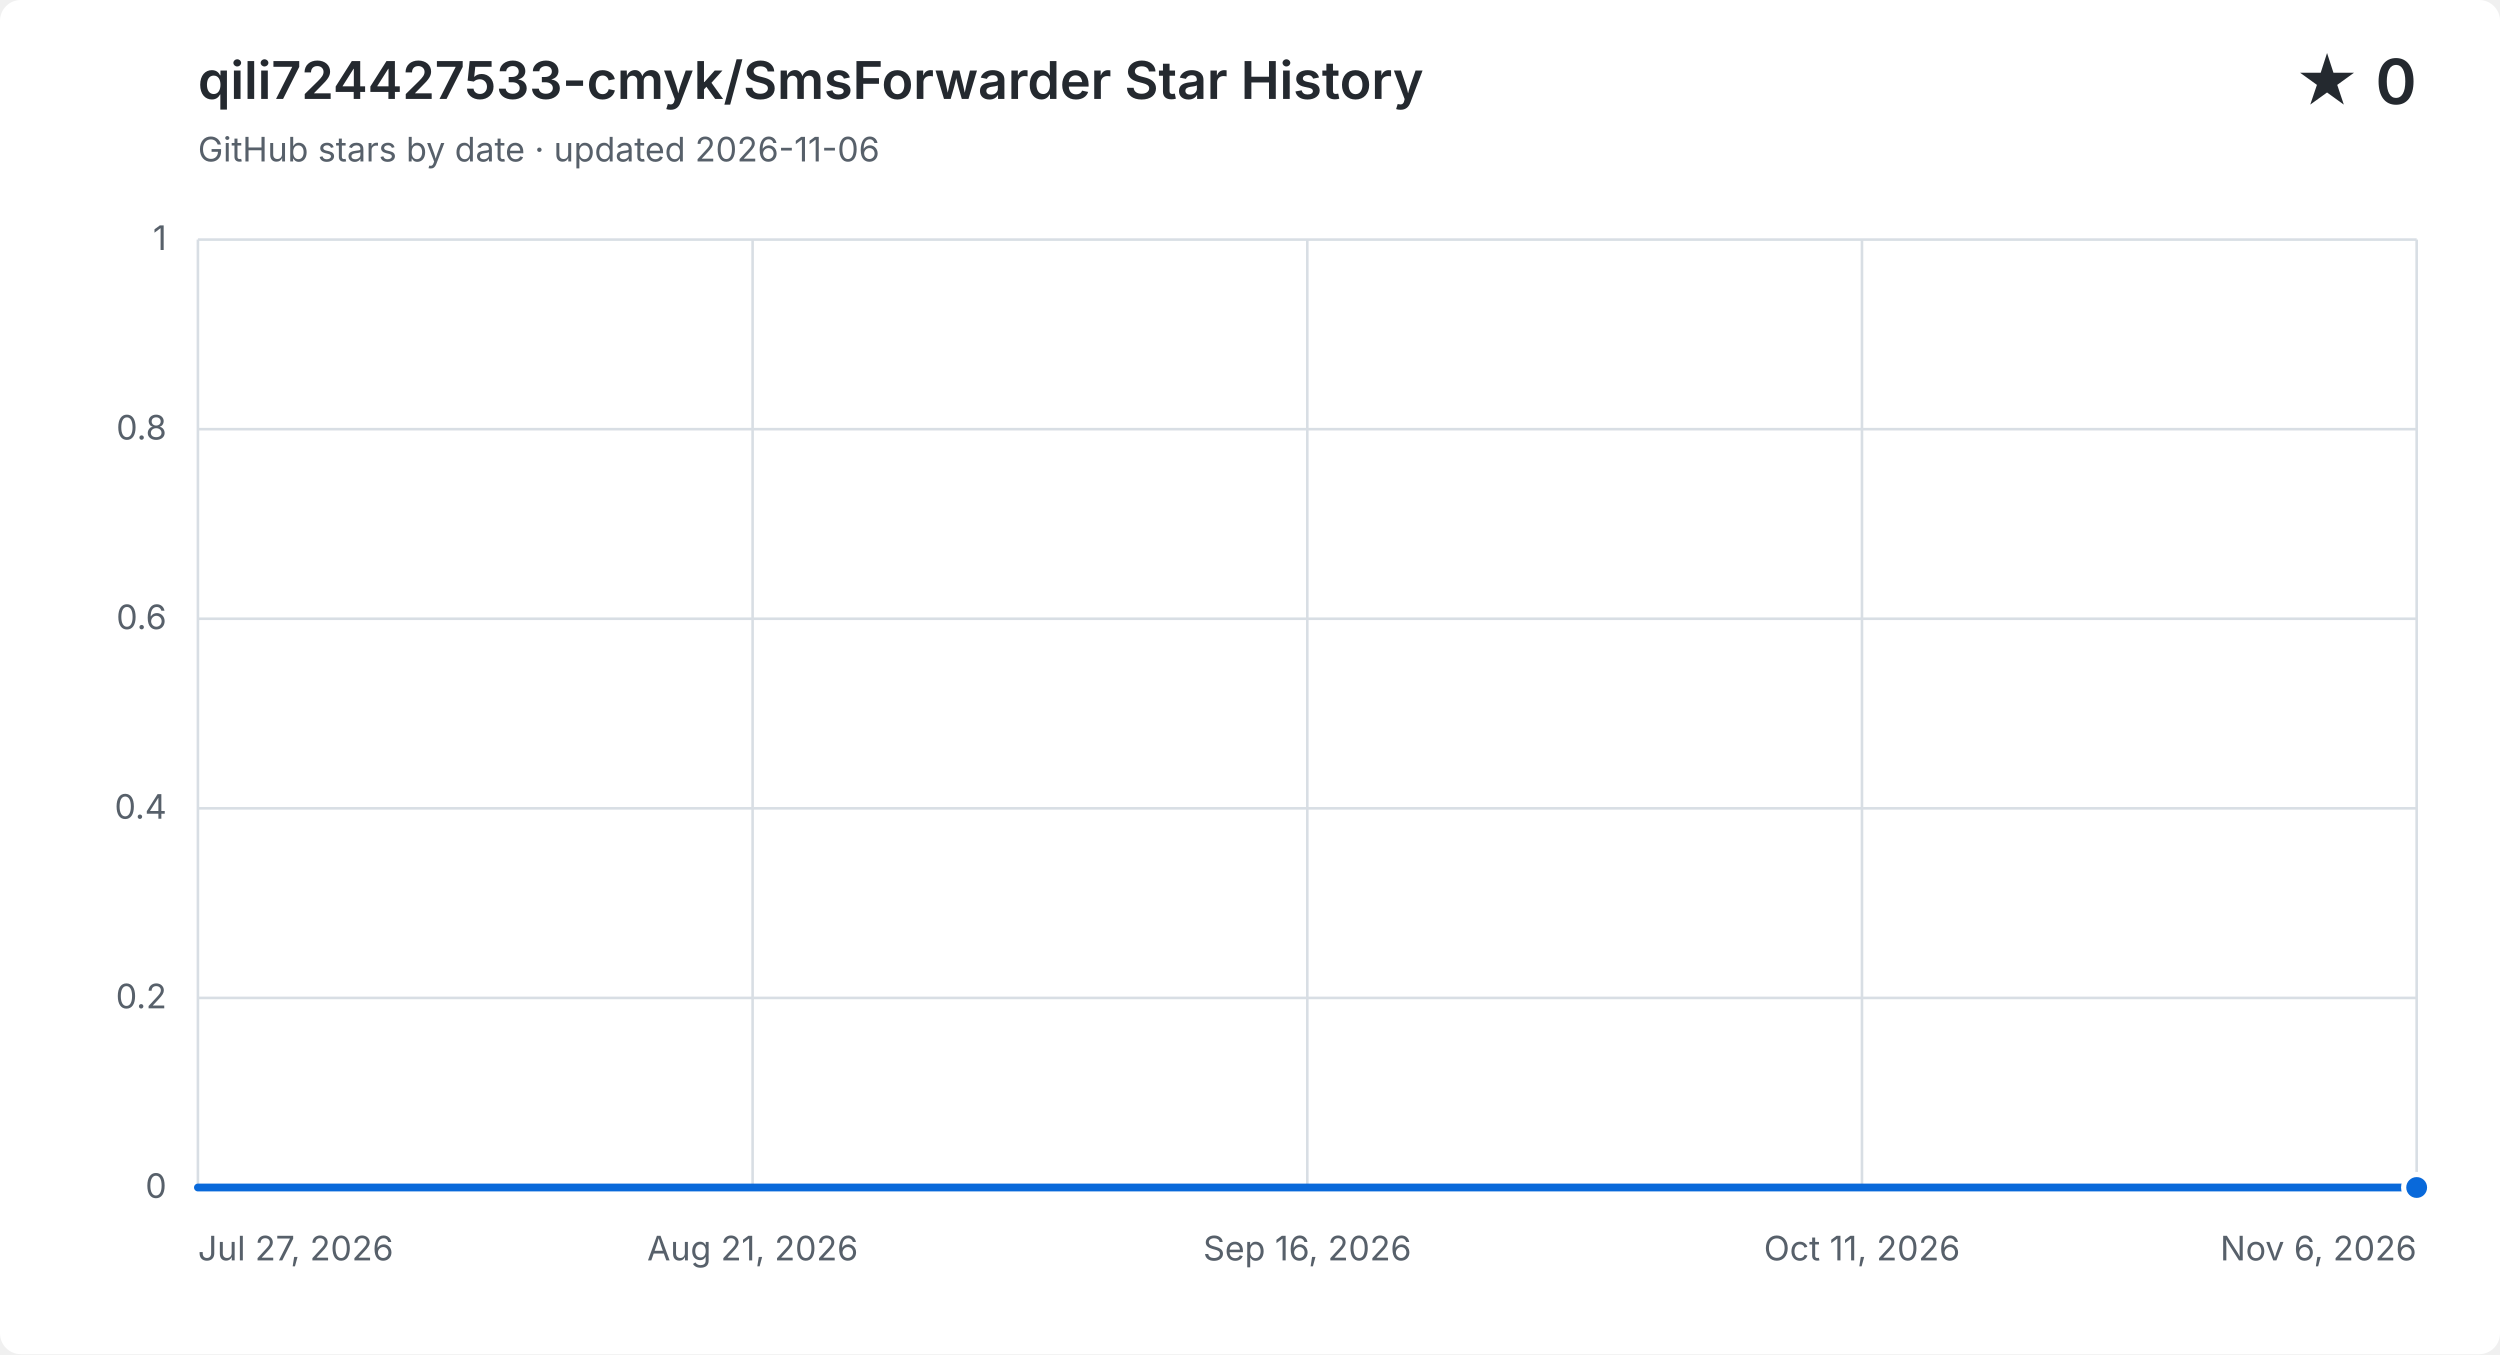
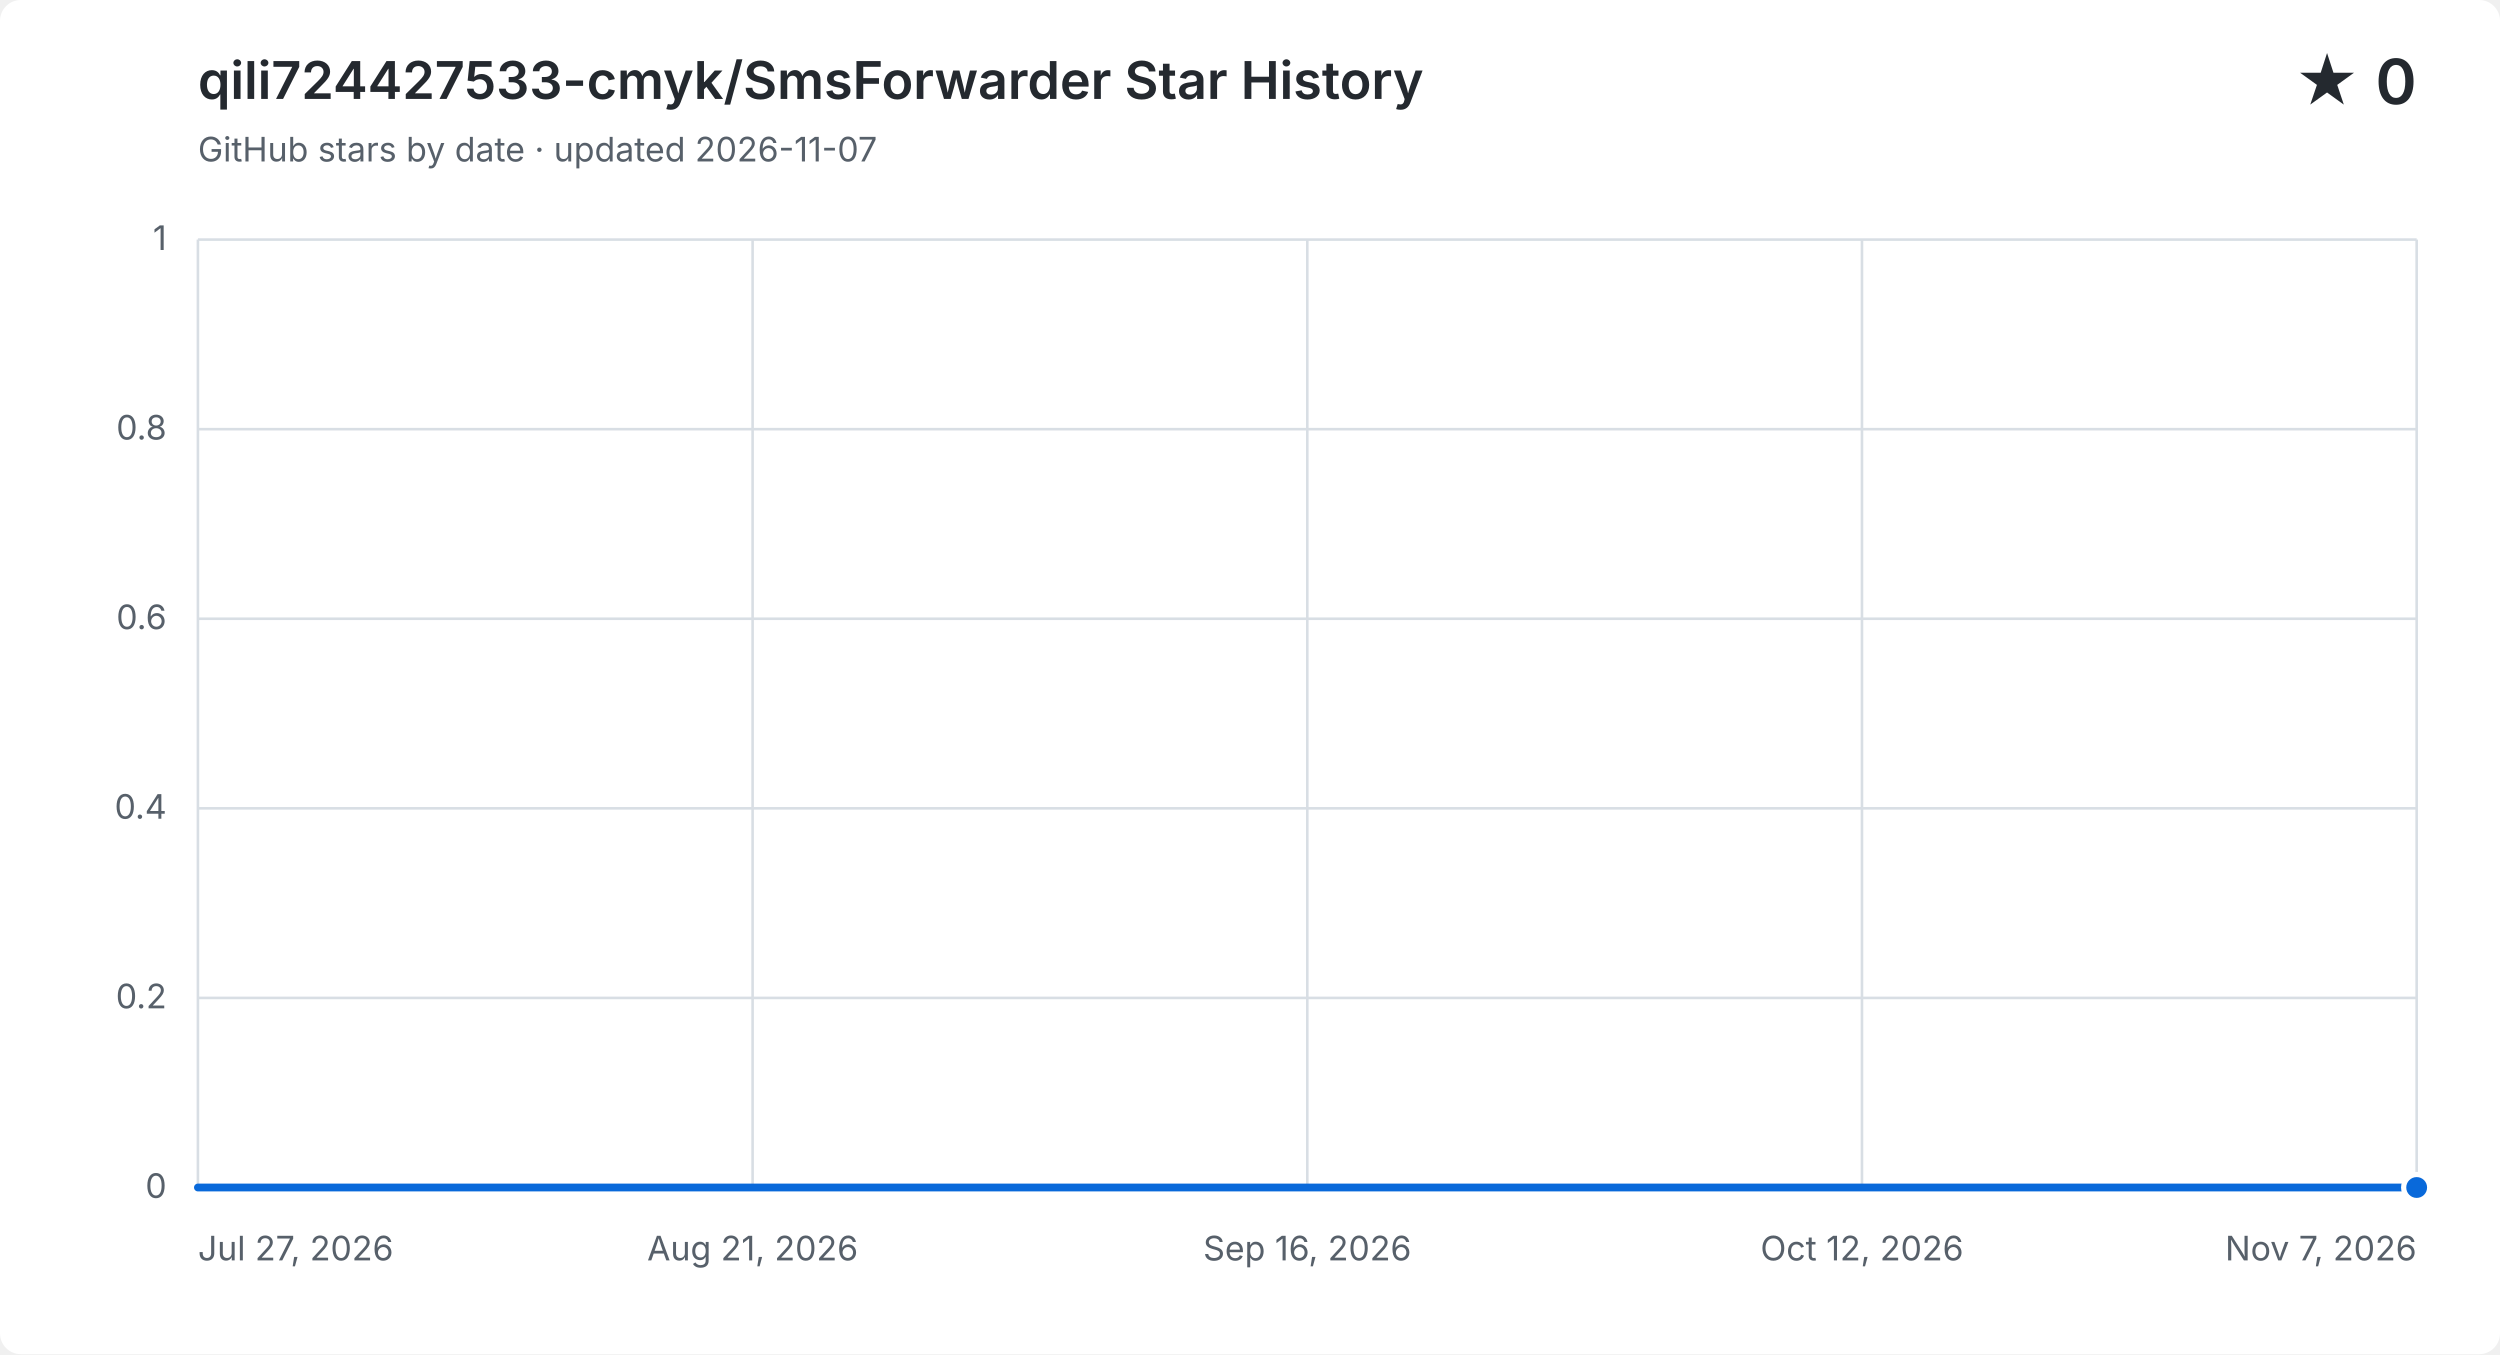
<svg xmlns="http://www.w3.org/2000/svg" width="960" height="520" viewBox="0 0 960 520" role="img" aria-labelledby="title description">
  <style>
    .background { fill: #ffffff; }
    .grid { fill: none; stroke: #d8dee4; stroke-width: 1; }
    .label, .subtitle { fill: #57606a; font: 13px -apple-system, BlinkMacSystemFont, "Segoe UI", sans-serif; }
    .heading, .value { fill: #24292f; font-family: -apple-system, BlinkMacSystemFont, "Segoe UI", sans-serif; }
    .heading { font-size: 20px; font-weight: 600; }
    .value { font-size: 24px; font-weight: 600; }
    .area { fill: #0969da; opacity: .12; }
    .line { fill: none; stroke: #0969da; stroke-linecap: round; stroke-linejoin: round; stroke-width: 3; }
    .point { fill: #0969da; stroke: #ffffff; stroke-width: 2; }
    @media (prefers-color-scheme: dark) {
      .background { fill: #0d1117; }
      .grid { stroke: #30363d; }
      .label, .subtitle { fill: #8b949e; }
      .heading, .value { fill: #f0f6fc; }
      .area { fill: #58a6ff; }
      .line { stroke: #58a6ff; }
      .point { fill: #58a6ff; stroke: #0d1117; }
    }
  </style>
  <rect class="background" width="960" height="520" rx="8" />
  <text class="heading" x="76" y="38">qili724427533-cmyk/SmsForwarder Star History</text>
-   <text class="subtitle" x="76" y="62">GitHub stars by date · updated 2026-11-06</text>
+   <text class="subtitle" x="76" y="62">GitHub stars by date · updated 2026-11-07</text>
  <text class="value" x="928" y="40" text-anchor="end">★ 0</text>
  <path class="grid" d="M 76 456.0 H 928" />
  <text class="label" x="64" y="460.0" text-anchor="end">0</text>
  <path class="grid" d="M 76 383.2 H 928" />
  <text class="label" x="64" y="387.2" text-anchor="end">0.2</text>
  <path class="grid" d="M 76 310.4 H 928" />
  <text class="label" x="64" y="314.4" text-anchor="end">0.4</text>
  <path class="grid" d="M 76 237.6 H 928" />
  <text class="label" x="64" y="241.6" text-anchor="end">0.6</text>
  <path class="grid" d="M 76 164.8 H 928" />
  <text class="label" x="64" y="168.8" text-anchor="end">0.8</text>
  <path class="grid" d="M 76 92.0 H 928" />
  <text class="label" x="64" y="96.0" text-anchor="end">1</text>
  <path class="grid" d="M 76.0 92 V 456" />
  <text class="label" x="76.0" y="484" text-anchor="start">Jul 27, 2026</text>
  <path class="grid" d="M 289.0 92 V 456" />
  <text class="label" x="289.0" y="484" text-anchor="middle">Aug 21, 2026</text>
  <path class="grid" d="M 502.0 92 V 456" />
  <text class="label" x="502.0" y="484" text-anchor="middle">Sep 16, 2026</text>
  <path class="grid" d="M 715.0 92 V 456" />
-   <text class="label" x="715.0" y="484" text-anchor="middle">Oct 11, 2026</text>
+   <text class="label" x="715.0" y="484" text-anchor="middle">Oct 12, 2026</text>
  <path class="grid" d="M 928.0 92 V 456" />
-   <text class="label" x="928.0" y="484" text-anchor="end">Nov 6, 2026</text>
-   <path class="area" d="M 76.0 456.0 H 84.4 V 456.0 H 92.7 V 456.0 H 101.1 V 456.0 H 109.4 V 456.0 H 117.8 V 456.0 H 126.1 V 456.0 H 134.5 V 456.0 H 142.8 V 456.0 H 151.2 V 456.0 H 159.5 V 456.0 H 167.9 V 456.0 H 176.2 V 456.0 H 184.6 V 456.0 H 192.9 V 456.0 H 201.3 V 456.0 H 209.6 V 456.0 H 218.0 V 456.0 H 226.4 V 456.0 H 234.7 V 456.0 H 243.1 V 456.0 H 251.4 V 456.0 H 259.8 V 456.0 H 268.1 V 456.0 H 276.5 V 456.0 H 284.8 V 456.0 H 293.2 V 456.0 H 301.5 V 456.0 H 309.9 V 456.0 H 318.2 V 456.0 H 326.6 V 456.0 H 334.9 V 456.0 H 343.3 V 456.0 H 351.6 V 456.0 H 360.0 V 456.0 H 368.4 V 456.0 H 376.7 V 456.0 H 385.1 V 456.0 H 393.4 V 456.0 H 401.8 V 456.0 H 410.1 V 456.0 H 418.5 V 456.0 H 435.2 V 456.0 H 443.5 V 456.0 H 451.9 V 456.0 H 460.2 V 456.0 H 468.6 V 456.0 H 476.9 V 456.0 H 485.3 V 456.0 H 493.6 V 456.0 H 502.0 V 456.0 H 510.4 V 456.0 H 518.7 V 456.0 H 527.1 V 456.0 H 535.4 V 456.0 H 543.8 V 456.0 H 552.1 V 456.0 H 560.5 V 456.0 H 568.8 V 456.0 H 577.2 V 456.0 H 585.5 V 456.0 H 593.9 V 456.0 H 602.2 V 456.0 H 610.6 V 456.0 H 618.9 V 456.0 H 627.3 V 456.0 H 635.6 V 456.0 H 644.0 V 456.0 H 652.4 V 456.0 H 660.7 V 456.0 H 669.1 V 456.0 H 677.4 V 456.0 H 685.8 V 456.0 H 694.1 V 456.0 H 702.5 V 456.0 H 710.8 V 456.0 H 719.2 V 456.0 H 727.5 V 456.0 H 735.9 V 456.0 H 744.2 V 456.0 H 752.6 V 456.0 H 760.9 V 456.0 H 769.3 V 456.0 H 777.6 V 456.0 H 786.0 V 456.0 H 794.4 V 456.0 H 802.7 V 456.0 H 811.1 V 456.0 H 819.4 V 456.0 H 827.8 V 456.0 H 836.1 V 456.0 H 844.5 V 456.0 H 852.8 V 456.0 H 861.2 V 456.0 H 869.5 V 456.0 H 877.9 V 456.0 H 886.2 V 456.0 H 894.6 V 456.0 H 902.9 V 456.0 H 911.3 V 456.0 H 919.6 V 456.0 H 928.0 V 456.0 V 456 H 76.0 Z" />
-   <path class="line" d="M 76.0 456.0 H 84.4 V 456.0 H 92.7 V 456.0 H 101.1 V 456.0 H 109.4 V 456.0 H 117.8 V 456.0 H 126.1 V 456.0 H 134.5 V 456.0 H 142.8 V 456.0 H 151.2 V 456.0 H 159.5 V 456.0 H 167.9 V 456.0 H 176.2 V 456.0 H 184.6 V 456.0 H 192.9 V 456.0 H 201.3 V 456.0 H 209.6 V 456.0 H 218.0 V 456.0 H 226.4 V 456.0 H 234.7 V 456.0 H 243.1 V 456.0 H 251.4 V 456.0 H 259.8 V 456.0 H 268.1 V 456.0 H 276.5 V 456.0 H 284.8 V 456.0 H 293.2 V 456.0 H 301.5 V 456.0 H 309.9 V 456.0 H 318.2 V 456.0 H 326.6 V 456.0 H 334.9 V 456.0 H 343.3 V 456.0 H 351.6 V 456.0 H 360.0 V 456.0 H 368.4 V 456.0 H 376.7 V 456.0 H 385.1 V 456.0 H 393.4 V 456.0 H 401.8 V 456.0 H 410.1 V 456.0 H 418.5 V 456.0 H 435.2 V 456.0 H 443.5 V 456.0 H 451.9 V 456.0 H 460.2 V 456.0 H 468.6 V 456.0 H 476.9 V 456.0 H 485.3 V 456.0 H 493.6 V 456.0 H 502.0 V 456.0 H 510.4 V 456.0 H 518.7 V 456.0 H 527.1 V 456.0 H 535.4 V 456.0 H 543.8 V 456.0 H 552.1 V 456.0 H 560.5 V 456.0 H 568.8 V 456.0 H 577.2 V 456.0 H 585.5 V 456.0 H 593.9 V 456.0 H 602.2 V 456.0 H 610.6 V 456.0 H 618.9 V 456.0 H 627.3 V 456.0 H 635.6 V 456.0 H 644.0 V 456.0 H 652.4 V 456.0 H 660.7 V 456.0 H 669.1 V 456.0 H 677.4 V 456.0 H 685.8 V 456.0 H 694.1 V 456.0 H 702.5 V 456.0 H 710.8 V 456.0 H 719.2 V 456.0 H 727.5 V 456.0 H 735.9 V 456.0 H 744.2 V 456.0 H 752.6 V 456.0 H 760.9 V 456.0 H 769.3 V 456.0 H 777.6 V 456.0 H 786.0 V 456.0 H 794.4 V 456.0 H 802.7 V 456.0 H 811.1 V 456.0 H 819.4 V 456.0 H 827.8 V 456.0 H 836.1 V 456.0 H 844.5 V 456.0 H 852.8 V 456.0 H 861.2 V 456.0 H 869.5 V 456.0 H 877.9 V 456.0 H 886.2 V 456.0 H 894.6 V 456.0 H 902.9 V 456.0 H 911.3 V 456.0 H 919.6 V 456.0 H 928.0 V 456.0" />
+   <text class="label" x="928.0" y="484" text-anchor="end">Nov 7, 2026</text>
+   <path class="area" d="M 76.0 456.0 H 84.3 V 456.0 H 92.5 V 456.0 H 100.8 V 456.0 H 109.1 V 456.0 H 117.4 V 456.0 H 125.6 V 456.0 H 133.9 V 456.0 H 142.2 V 456.0 H 150.4 V 456.0 H 158.7 V 456.0 H 167.0 V 456.0 H 175.3 V 456.0 H 183.5 V 456.0 H 191.8 V 456.0 H 200.1 V 456.0 H 208.3 V 456.0 H 216.6 V 456.0 H 224.9 V 456.0 H 233.2 V 456.0 H 241.4 V 456.0 H 249.7 V 456.0 H 258.0 V 456.0 H 266.3 V 456.0 H 274.5 V 456.0 H 282.8 V 456.0 H 291.1 V 456.0 H 299.3 V 456.0 H 307.6 V 456.0 H 315.9 V 456.0 H 324.2 V 456.0 H 332.4 V 456.0 H 340.7 V 456.0 H 349.0 V 456.0 H 357.2 V 456.0 H 365.5 V 456.0 H 373.8 V 456.0 H 382.1 V 456.0 H 390.3 V 456.0 H 398.6 V 456.0 H 406.9 V 456.0 H 415.1 V 456.0 H 431.7 V 456.0 H 440.0 V 456.0 H 448.2 V 456.0 H 456.5 V 456.0 H 464.8 V 456.0 H 473.0 V 456.0 H 481.3 V 456.0 H 489.6 V 456.0 H 497.9 V 456.0 H 506.1 V 456.0 H 514.4 V 456.0 H 522.7 V 456.0 H 531.0 V 456.0 H 539.2 V 456.0 H 547.5 V 456.0 H 555.8 V 456.0 H 564.0 V 456.0 H 572.3 V 456.0 H 580.6 V 456.0 H 588.9 V 456.0 H 597.1 V 456.0 H 605.4 V 456.0 H 613.7 V 456.0 H 621.9 V 456.0 H 630.2 V 456.0 H 638.5 V 456.0 H 646.8 V 456.0 H 655.0 V 456.0 H 663.3 V 456.0 H 671.6 V 456.0 H 679.8 V 456.0 H 688.1 V 456.0 H 696.4 V 456.0 H 704.7 V 456.0 H 712.9 V 456.0 H 721.2 V 456.0 H 729.5 V 456.0 H 737.7 V 456.0 H 746.0 V 456.0 H 754.3 V 456.0 H 762.6 V 456.0 H 770.8 V 456.0 H 779.1 V 456.0 H 787.4 V 456.0 H 795.7 V 456.0 H 803.9 V 456.0 H 812.2 V 456.0 H 820.5 V 456.0 H 828.7 V 456.0 H 837.0 V 456.0 H 845.3 V 456.0 H 853.6 V 456.0 H 861.8 V 456.0 H 870.1 V 456.0 H 878.4 V 456.0 H 886.6 V 456.0 H 894.9 V 456.0 H 903.2 V 456.0 H 911.5 V 456.0 H 919.7 V 456.0 H 928.0 V 456.0 V 456 H 76.0 Z" />
+   <path class="line" d="M 76.0 456.0 H 84.3 V 456.0 H 92.5 V 456.0 H 100.8 V 456.0 H 109.1 V 456.0 H 117.4 V 456.0 H 125.6 V 456.0 H 133.9 V 456.0 H 142.2 V 456.0 H 150.4 V 456.0 H 158.7 V 456.0 H 167.0 V 456.0 H 175.3 V 456.0 H 183.5 V 456.0 H 191.8 V 456.0 H 200.1 V 456.0 H 208.3 V 456.0 H 216.6 V 456.0 H 224.9 V 456.0 H 233.2 V 456.0 H 241.4 V 456.0 H 249.7 V 456.0 H 258.0 V 456.0 H 266.3 V 456.0 H 274.5 V 456.0 H 282.8 V 456.0 H 291.1 V 456.0 H 299.3 V 456.0 H 307.6 V 456.0 H 315.9 V 456.0 H 324.2 V 456.0 H 332.4 V 456.0 H 340.7 V 456.0 H 349.0 V 456.0 H 357.2 V 456.0 H 365.5 V 456.0 H 373.8 V 456.0 H 382.1 V 456.0 H 390.3 V 456.0 H 398.6 V 456.0 H 406.9 V 456.0 H 415.1 V 456.0 H 431.7 V 456.0 H 440.0 V 456.0 H 448.2 V 456.0 H 456.5 V 456.0 H 464.8 V 456.0 H 473.0 V 456.0 H 481.3 V 456.0 H 489.6 V 456.0 H 497.9 V 456.0 H 506.1 V 456.0 H 514.4 V 456.0 H 522.7 V 456.0 H 531.0 V 456.0 H 539.2 V 456.0 H 547.5 V 456.0 H 555.8 V 456.0 H 564.0 V 456.0 H 572.3 V 456.0 H 580.6 V 456.0 H 588.9 V 456.0 H 597.1 V 456.0 H 605.4 V 456.0 H 613.7 V 456.0 H 621.9 V 456.0 H 630.2 V 456.0 H 638.5 V 456.0 H 646.8 V 456.0 H 655.0 V 456.0 H 663.3 V 456.0 H 671.6 V 456.0 H 679.8 V 456.0 H 688.1 V 456.0 H 696.4 V 456.0 H 704.7 V 456.0 H 712.9 V 456.0 H 721.2 V 456.0 H 729.5 V 456.0 H 737.7 V 456.0 H 746.0 V 456.0 H 754.3 V 456.0 H 762.6 V 456.0 H 770.8 V 456.0 H 779.1 V 456.0 H 787.4 V 456.0 H 795.7 V 456.0 H 803.9 V 456.0 H 812.2 V 456.0 H 820.5 V 456.0 H 828.7 V 456.0 H 837.0 V 456.0 H 845.3 V 456.0 H 853.6 V 456.0 H 861.8 V 456.0 H 870.1 V 456.0 H 878.4 V 456.0 H 886.6 V 456.0 H 894.9 V 456.0 H 903.2 V 456.0 H 911.5 V 456.0 H 919.7 V 456.0 H 928.0 V 456.0" />
  <circle class="point" cx="928.0" cy="456.0" r="5" />
</svg>
